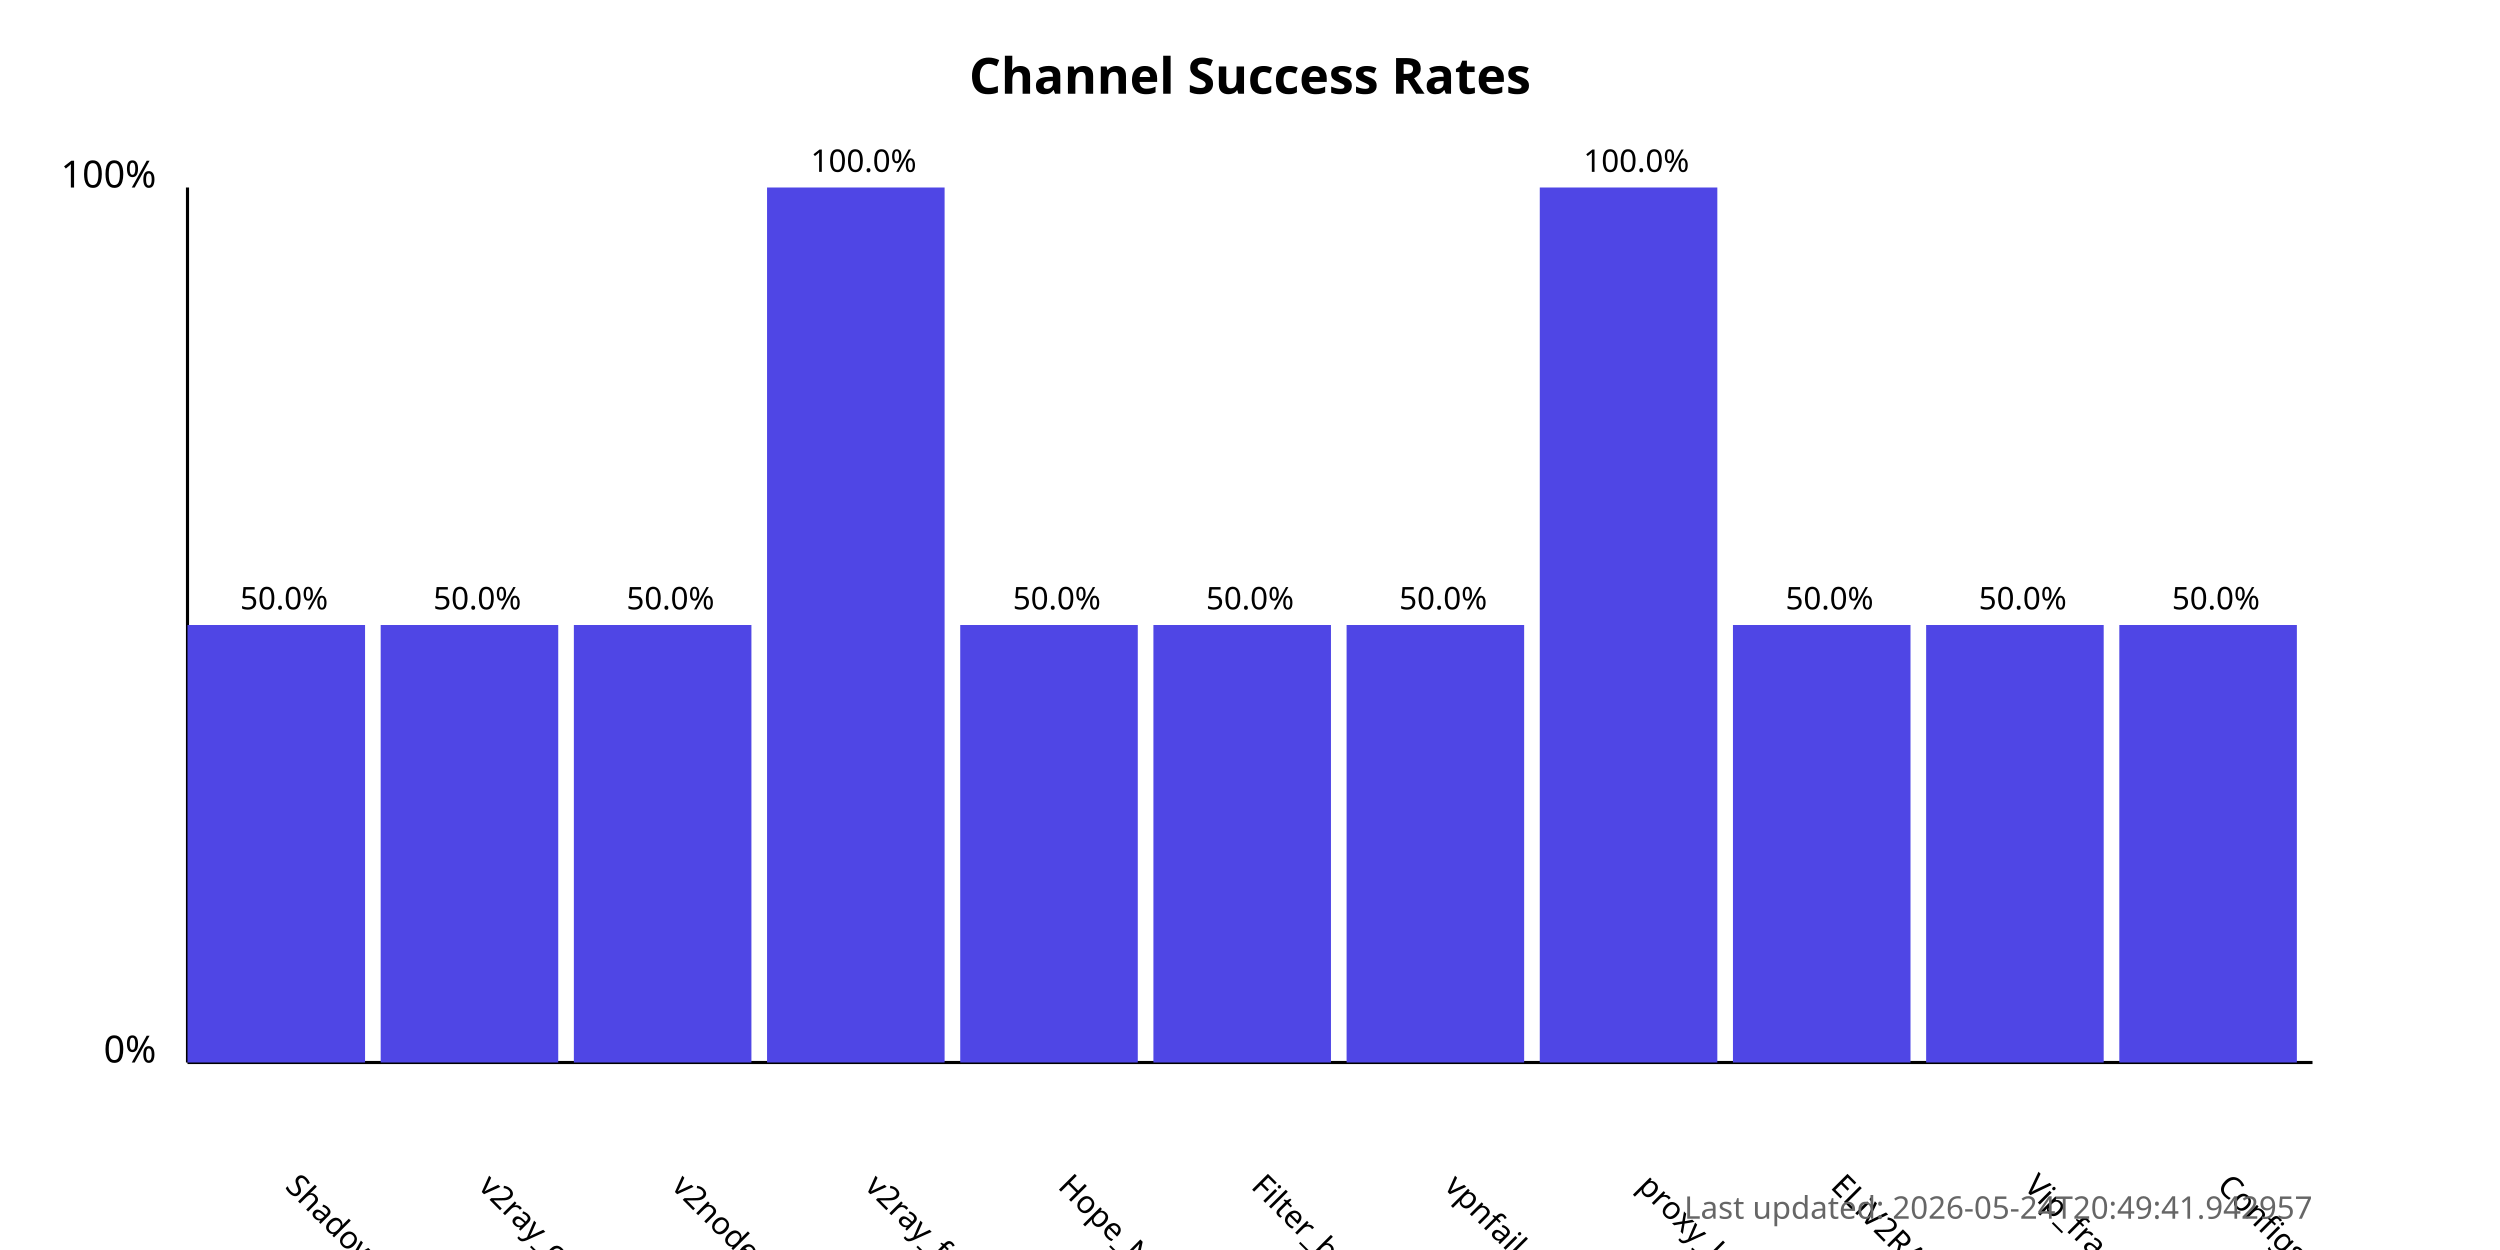
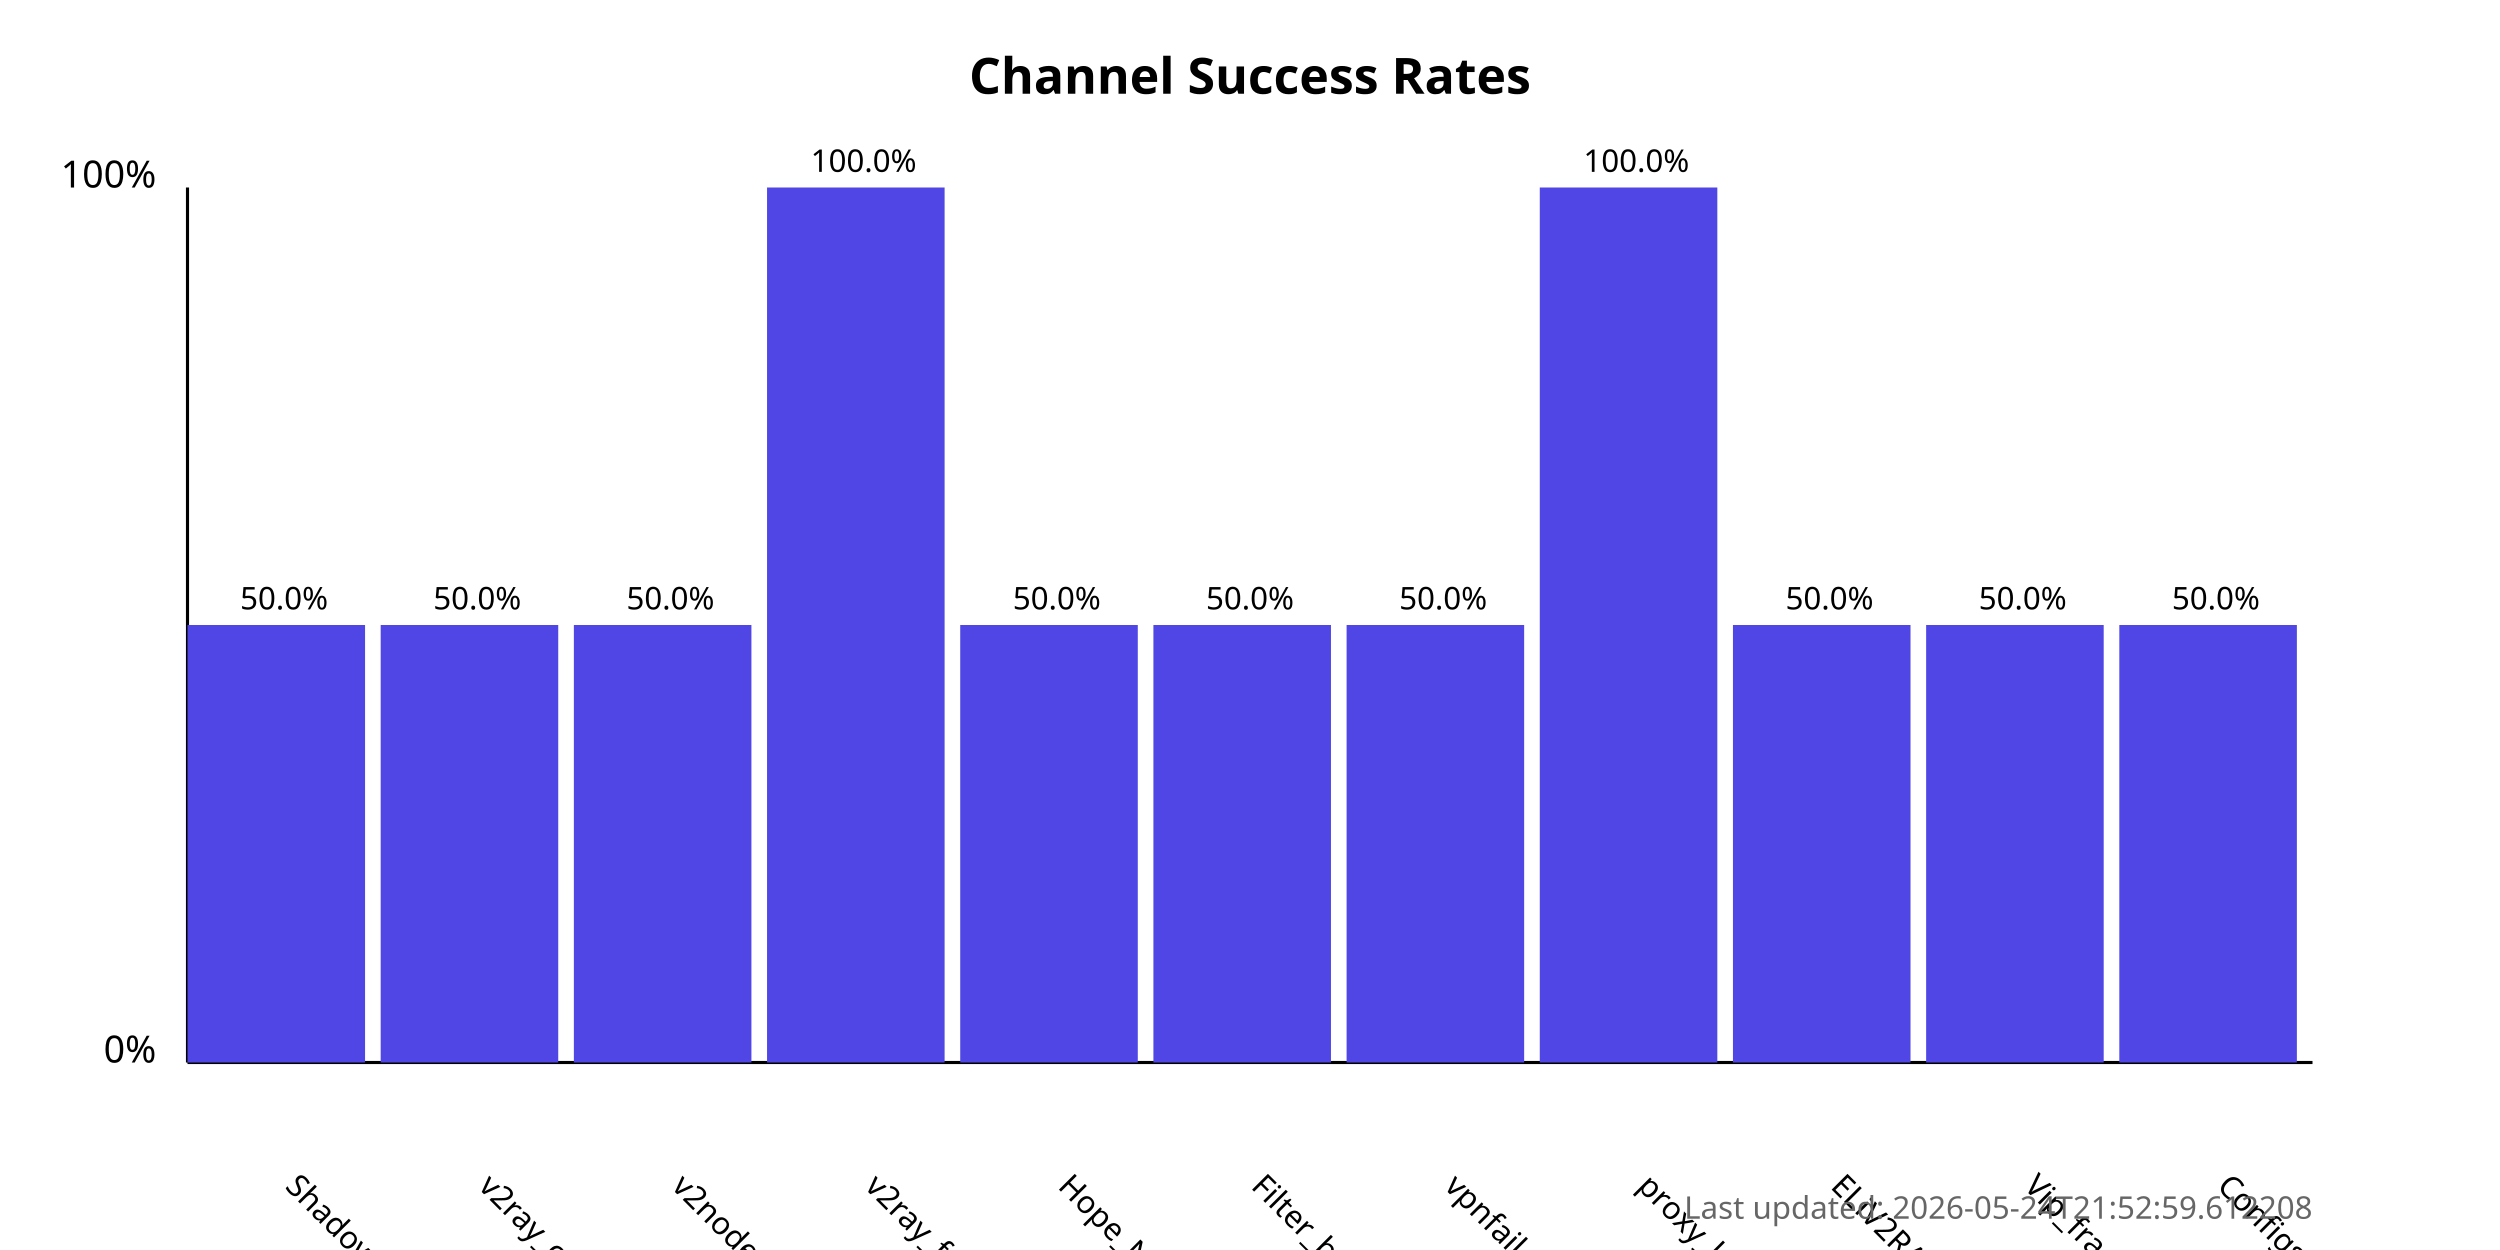
<svg xmlns="http://www.w3.org/2000/svg" width="800" height="400">
  <style>
            .chart-title { font: bold 16px sans-serif; }
            .axis-label { font: 12px sans-serif; }
            .tick-label { font: 10px sans-serif; }
            .bar { fill: #4f46e5; }
            .bar:hover { fill: #6366f1; }
            .timestamp { font: 10px sans-serif; fill: #666; }
        </style>
  <text x="400.0" y="30" text-anchor="middle" class="chart-title">
            Channel Success Rates
        </text>
  <line x1="60" y1="340" x2="60" y2="60" stroke="black" stroke-width="1" />
  <line x1="60" y1="340" x2="740" y2="340" stroke="black" stroke-width="1" />
  <text x="50" y="340" text-anchor="end" class="axis-label">0%</text>
  <text x="50" y="60" text-anchor="end" class="axis-label">100%</text>
  <g>
    <rect x="60" y="200.0" width="56.818" height="140.0" class="bar" />
    <text x="90.909" y="380" transform="rotate(45, 90.90909, 380)" text-anchor="start" class="tick-label">
                ShadowProxy66
            </text>
    <text x="90.909" y="195.0" text-anchor="middle" class="tick-label">
                50.0%
            </text>
  </g>
  <g>
    <rect x="121.818" y="200.0" width="56.818" height="140.0" class="bar" />
    <text x="152.727" y="380" transform="rotate(45, 152.7273, 380)" text-anchor="start" class="tick-label">
                v2ray_configs_pool
            </text>
    <text x="152.727" y="195.0" text-anchor="middle" class="tick-label">
                50.0%
            </text>
  </g>
  <g>
    <rect x="183.636" y="200.0" width="56.818" height="140.0" class="bar" />
    <text x="214.545" y="380" transform="rotate(45, 214.5455, 380)" text-anchor="start" class="tick-label">
                v2nodes
            </text>
    <text x="214.545" y="195.0" text-anchor="middle" class="tick-label">
                50.0%
            </text>
  </g>
  <g>
    <rect x="245.455" y="60.0" width="56.818" height="280.0" class="bar" />
    <text x="276.364" y="380" transform="rotate(45, 276.3636, 380)" text-anchor="start" class="tick-label">
                v2ray_free_conf
            </text>
    <text x="276.364" y="55.0" text-anchor="middle" class="tick-label">
                100.0%
            </text>
  </g>
  <g>
    <rect x="307.273" y="200.0" width="56.818" height="140.0" class="bar" />
    <text x="338.182" y="380" transform="rotate(45, 338.1818, 380)" text-anchor="start" class="tick-label">
                Hope_Net
            </text>
    <text x="338.182" y="195.0" text-anchor="middle" class="tick-label">
                50.0%
            </text>
  </g>
  <g>
    <rect x="369.091" y="200.0" width="56.818" height="140.0" class="bar" />
    <text x="400.0" y="380" transform="rotate(45, 400.0, 380)" text-anchor="start" class="tick-label">
                Filter_breaker
            </text>
    <text x="400.0" y="195.0" text-anchor="middle" class="tick-label">
                50.0%
            </text>
  </g>
  <g>
    <rect x="430.909" y="200.0" width="56.818" height="140.0" class="bar" />
    <text x="461.818" y="380" transform="rotate(45, 461.8182, 380)" text-anchor="start" class="tick-label">
                vpnfail_vless
            </text>
    <text x="461.818" y="195.0" text-anchor="middle" class="tick-label">
                50.0%
            </text>
  </g>
  <g>
    <rect x="492.727" y="60.0" width="56.818" height="280.0" class="bar" />
    <text x="523.636" y="380" transform="rotate(45, 523.6364, 380)" text-anchor="start" class="tick-label">
                proxy_kafee
            </text>
    <text x="523.636" y="55.0" text-anchor="middle" class="tick-label">
                100.0%
            </text>
  </g>
  <g>
    <rect x="554.545" y="200.0" width="56.818" height="140.0" class="bar" />
    <text x="585.455" y="380" transform="rotate(45, 585.4545, 380)" text-anchor="start" class="tick-label">
                ELiV2RAY
            </text>
    <text x="585.455" y="195.0" text-anchor="middle" class="tick-label">
                50.0%
            </text>
  </g>
  <g>
    <rect x="616.364" y="200.0" width="56.818" height="140.0" class="bar" />
    <text x="647.273" y="380" transform="rotate(45, 647.2727, 380)" text-anchor="start" class="tick-label">
                Vip_fragment_v2ray
            </text>
    <text x="647.273" y="195.0" text-anchor="middle" class="tick-label">
                50.0%
            </text>
  </g>
  <g>
    <rect x="678.182" y="200.0" width="56.818" height="140.0" class="bar" />
    <text x="709.091" y="380" transform="rotate(45, 709.0909, 380)" text-anchor="start" class="tick-label">
                ConfigsHubPlus
            </text>
    <text x="709.091" y="195.0" text-anchor="middle" class="tick-label">
                50.0%
            </text>
  </g>
  <text x="740" y="390" text-anchor="end" class="timestamp">
-             Last updated: 2026-05-24T20:49:41.942957
+             Last updated: 2026-05-24T21:52:59.612208
        </text>
</svg>
